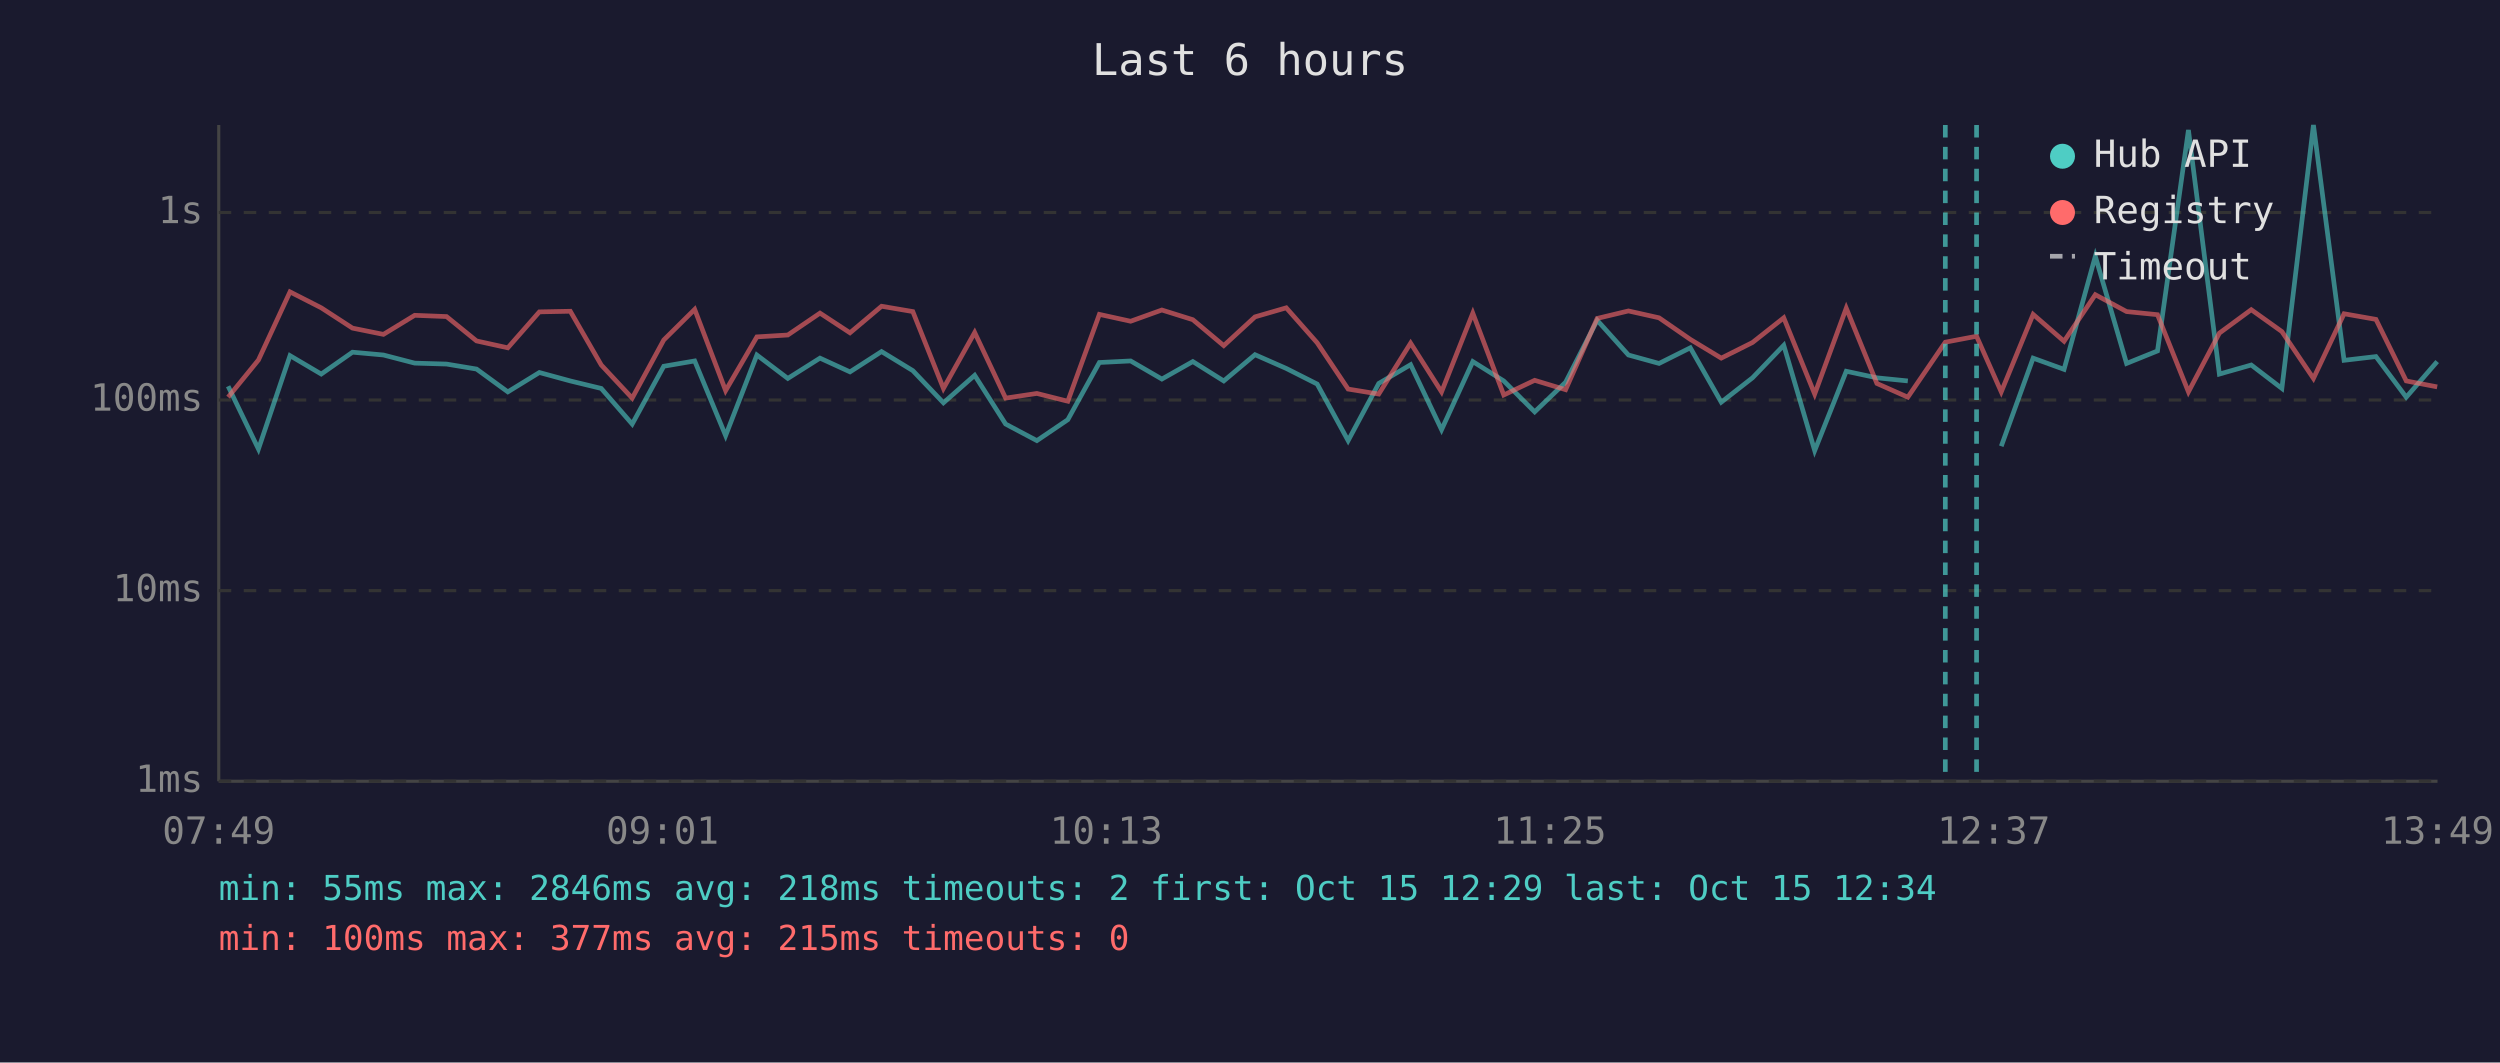
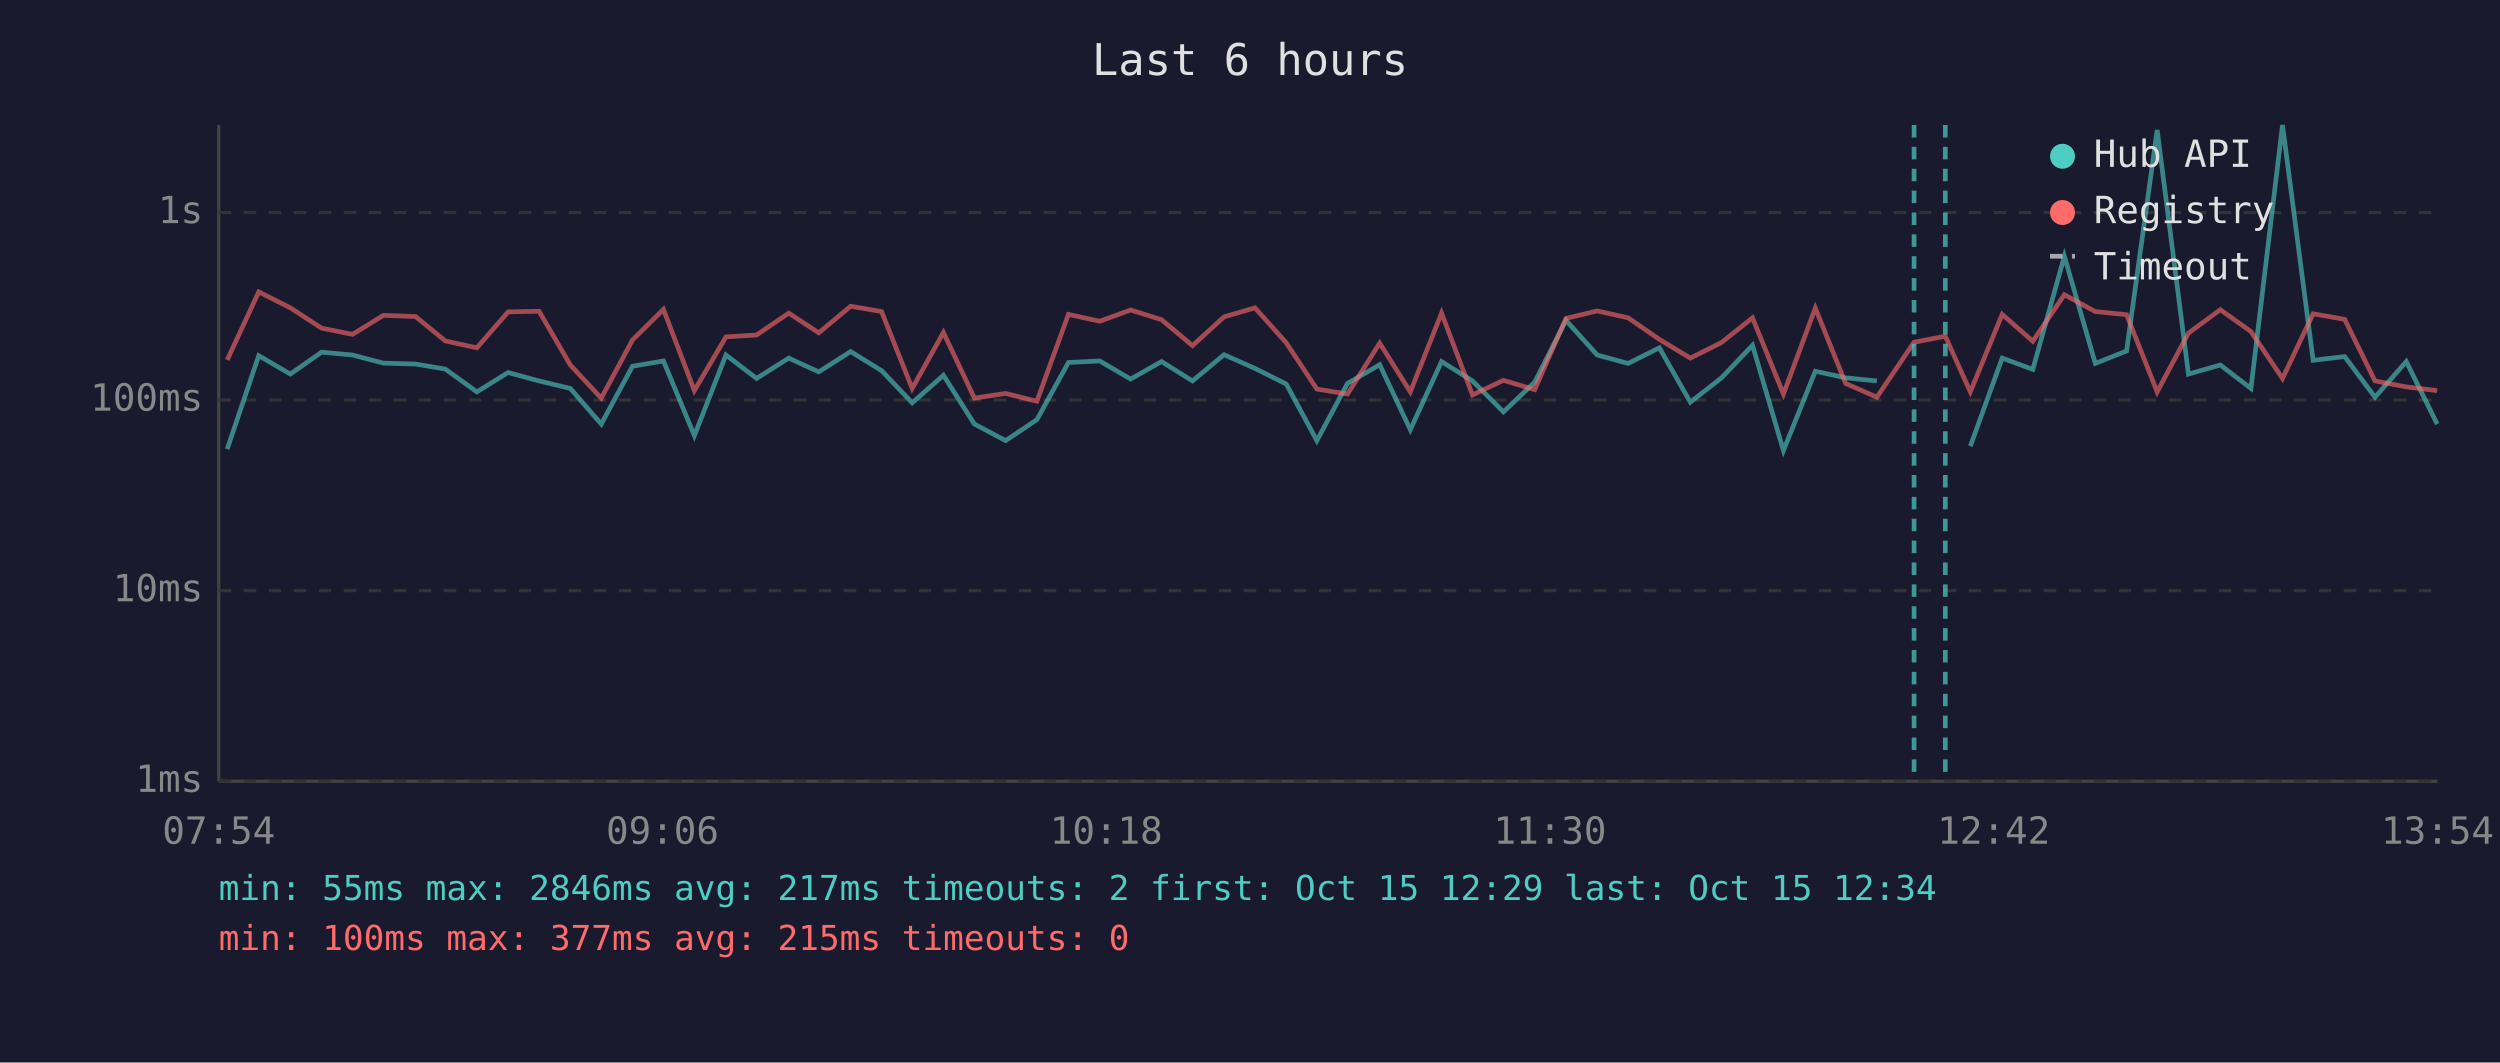
<svg xmlns="http://www.w3.org/2000/svg" viewBox="0 0 800 340" font-family="monospace" font-size="12">
  <rect width="800" height="340" fill="#1a1a2e" />
  <text x="400" y="24" fill="#e0e0e0" font-size="14" text-anchor="middle">Last 6 hours</text>
  <line x1="70" y1="40" x2="70" y2="250" stroke="#444" stroke-width="1" />
  <line x1="70" y1="250" x2="780" y2="250" stroke="#444" stroke-width="1" />
  <line x1="70" y1="250" x2="780" y2="250" stroke="#333" stroke-width="1" stroke-dasharray="4" />
  <text x="65" y="250" fill="#888" text-anchor="end" dominant-baseline="middle">1ms</text>
  <line x1="70" y1="189" x2="780" y2="189" stroke="#333" stroke-width="1" stroke-dasharray="4" />
  <text x="65" y="189" fill="#888" text-anchor="end" dominant-baseline="middle">10ms</text>
  <line x1="70" y1="128" x2="780" y2="128" stroke="#333" stroke-width="1" stroke-dasharray="4" />
  <text x="65" y="128" fill="#888" text-anchor="end" dominant-baseline="middle">100ms</text>
  <line x1="70" y1="68" x2="780" y2="68" stroke="#333" stroke-width="1" stroke-dasharray="4" />
  <text x="65" y="68" fill="#888" text-anchor="end" dominant-baseline="middle">1s</text>
-   <text x="70" y="270" fill="#888" text-anchor="middle">07:49</text>
-   <text x="212" y="270" fill="#888" text-anchor="middle">09:01</text>
-   <text x="354" y="270" fill="#888" text-anchor="middle">10:13</text>
-   <text x="496" y="270" fill="#888" text-anchor="middle">11:25</text>
-   <text x="638" y="270" fill="#888" text-anchor="middle">12:37</text>
-   <text x="780" y="270" fill="#888" text-anchor="middle">13:49</text>
-   <polyline points="73.0,123.6 82.7,143.7 92.8,113.8 102.8,119.7 112.8,112.7 122.7,113.6 132.7,116.2 142.9,116.5 152.5,118.1 162.5,125.4 172.6,119.2 182.5,121.9 192.4,124.3 202.3,135.7 212.4,117.2 222.3,115.5 232.2,139.4 242.2,113.6 252.1,121.1 262.4,114.6 272.0,119.0 282.1,112.5 292.1,118.6 301.9,128.9 311.9,120.1 321.8,135.7 331.8,141.0 341.7,134.3 351.8,116.0 361.8,115.5 371.8,121.3 381.7,115.7 391.6,121.9 401.6,113.5 411.6,117.9 421.5,122.9 431.4,141.0 441.2,122.7 451.4,116.7 461.3,137.5 471.3,115.7 481.2,121.9 491.1,131.8 501.0,122.3 511.1,102.5 521.1,113.6 530.9,116.3 540.9,111.3 550.8,128.7 560.8,120.9 570.8,110.5 580.7,144.2 590.8,118.8 600.6,120.9 610.5,121.9" fill="none" stroke="#4ecdc4" stroke-width="1.5" opacity="0.6" />
-   <polyline points="640.4,142.8 650.6,114.6 660.5,118.2 670.5,82.0 680.5,116.3 690.4,112.3 700.3,41.6 710.2,119.7 720.4,116.8 730.2,124.3 740.3,40.0 750.1,115.3 760.3,114.1 770.0,127.1 779.9,115.7" fill="none" stroke="#4ecdc4" stroke-width="1.5" opacity="0.6" />
-   <polyline points="73.0,127.1 82.7,115.2 92.8,93.4 102.8,98.5 112.8,105.0 122.7,107.0 132.7,100.9 142.9,101.3 152.5,109.1 162.5,111.3 172.6,99.8 182.5,99.6 192.4,116.8 202.3,127.4 212.4,108.8 222.3,99.0 232.2,125.0 242.2,107.8 252.1,107.2 262.4,100.2 272.0,106.5 282.1,98.0 292.1,99.7 301.9,124.3 311.9,106.4 321.8,127.4 331.8,125.9 341.7,128.4 351.8,100.6 361.8,102.8 371.8,99.2 381.7,102.3 391.6,110.6 401.6,101.4 411.6,98.5 421.5,109.7 431.4,124.5 441.2,126.1 451.4,109.8 461.3,125.4 471.3,100.2 481.2,126.4 491.1,121.7 501.0,124.7 511.1,101.9 521.1,99.5 530.9,101.7 540.9,108.6 550.8,114.6 560.8,109.6 570.8,101.7 580.7,126.1 590.8,98.6 600.6,122.7 610.5,127.1 622.5,109.5 632.5,107.6 640.4,125.4 650.6,100.6 660.5,109.2 670.5,94.3 680.5,99.7 690.4,100.7 700.3,125.4 710.2,106.6 720.4,99.1 730.2,106.1 740.3,121.1 750.1,100.4 760.3,102.2 770.0,121.9 779.9,123.8" fill="none" stroke="#ff6b6b" stroke-width="1.5" opacity="0.6" />
+   <text x="70" y="270" fill="#888" text-anchor="middle">07:54</text>
+   <text x="212" y="270" fill="#888" text-anchor="middle">09:06</text>
+   <text x="354" y="270" fill="#888" text-anchor="middle">10:18</text>
+   <text x="496" y="270" fill="#888" text-anchor="middle">11:30</text>
+   <text x="638" y="270" fill="#888" text-anchor="middle">12:42</text>
+   <text x="780" y="270" fill="#888" text-anchor="middle">13:54</text>
+   <polyline points="72.7,143.7 82.8,113.8 92.9,119.7 102.9,112.7 112.8,113.6 122.7,116.2 133.0,116.5 142.5,118.1 152.6,125.4 162.6,119.2 172.5,121.9 182.5,124.3 192.4,135.7 202.4,117.2 212.3,115.5 222.2,139.4 232.3,113.6 242.1,121.1 252.4,114.6 262.0,119.0 272.2,112.5 282.1,118.6 291.9,128.9 301.9,120.1 311.8,135.7 321.8,141.0 331.8,134.3 341.9,116.0 351.9,115.5 361.8,121.3 371.7,115.7 381.6,121.9 391.7,113.5 401.6,117.9 411.6,122.9 421.4,141.0 431.2,122.7 441.5,116.7 451.3,137.5 461.3,115.7 471.2,121.9 481.1,131.8 491.1,122.3 501.1,102.5 511.1,113.6 521.0,116.3 531.0,111.3 540.9,128.7 550.9,120.9 560.8,110.5 570.7,144.2 580.9,118.8 590.6,120.9 600.6,121.9" fill="none" stroke="#4ecdc4" stroke-width="1.5" opacity="0.6" />
+   <polyline points="630.5,142.8 640.7,114.6 650.5,118.2 660.6,82.0 670.5,116.3 680.5,112.3 690.3,41.6 700.3,119.7 710.5,116.8 720.3,124.3 730.4,40.0 740.2,115.3 750.3,114.1 760.0,127.1 770.0,115.7 779.9,135.7" fill="none" stroke="#4ecdc4" stroke-width="1.5" opacity="0.6" />
+   <polyline points="72.7,115.2 82.8,93.4 92.9,98.5 102.9,105.0 112.8,107.0 122.7,100.9 133.0,101.3 142.5,109.1 152.6,111.3 162.6,99.8 172.5,99.6 182.5,116.8 192.4,127.4 202.4,108.8 212.3,99.0 222.2,125.0 232.3,107.8 242.1,107.2 252.4,100.2 262.0,106.5 272.2,98.0 282.1,99.7 291.9,124.3 301.9,106.4 311.8,127.4 321.8,125.9 331.8,128.4 341.9,100.6 351.9,102.8 361.8,99.2 371.7,102.3 381.6,110.6 391.7,101.4 401.6,98.5 411.6,109.7 421.4,124.5 431.2,126.1 441.5,109.8 451.3,125.4 461.3,100.2 471.2,126.4 481.1,121.7 491.1,124.7 501.1,101.9 511.1,99.5 521.0,101.7 531.0,108.6 540.9,114.6 550.9,109.6 560.8,101.7 570.7,126.1 580.9,98.6 590.6,122.7 600.6,127.1 612.5,109.5 622.5,107.6 630.5,125.4 640.7,100.6 650.5,109.2 660.6,94.3 670.5,99.7 680.5,100.7 690.3,125.4 700.3,106.6 710.5,99.1 720.3,106.1 730.4,121.1 740.2,100.4 750.3,102.2 760.0,121.9 770.0,123.8 779.9,125.0" fill="none" stroke="#ff6b6b" stroke-width="1.5" opacity="0.6" />
+   <line x1="612.5" y1="40" x2="612.5" y2="250" stroke="#4ecdc4" stroke-width="1.5" stroke-dasharray="4,3" opacity="0.7" />
  <line x1="622.5" y1="40" x2="622.5" y2="250" stroke="#4ecdc4" stroke-width="1.5" stroke-dasharray="4,3" opacity="0.7" />
-   <line x1="632.5" y1="40" x2="632.5" y2="250" stroke="#4ecdc4" stroke-width="1.5" stroke-dasharray="4,3" opacity="0.7" />
  <circle cx="660" cy="50" r="4" fill="#4ecdc4" />
  <text x="670" y="50" fill="#e0e0e0" dominant-baseline="middle">Hub API</text>
  <circle cx="660" cy="68" r="4" fill="#ff6b6b" />
  <text x="670" y="68" fill="#e0e0e0" dominant-baseline="middle">Registry</text>
  <line x1="656" y1="82" x2="664" y2="82" stroke="#e0e0e0" stroke-width="1.5" stroke-dasharray="4,3" opacity="0.7" />
  <text x="670" y="86" fill="#e0e0e0" dominant-baseline="middle">Timeout</text>
-   <text x="70" y="288" fill="#4ecdc4" font-size="11">min: 55ms  max: 2846ms  avg: 218ms  timeouts: 2  first: Oct 15 12:29  last: Oct 15 12:34</text>
+   <text x="70" y="288" fill="#4ecdc4" font-size="11">min: 55ms  max: 2846ms  avg: 217ms  timeouts: 2  first: Oct 15 12:29  last: Oct 15 12:34</text>
  <text x="70" y="304" fill="#ff6b6b" font-size="11">min: 100ms  max: 377ms  avg: 215ms  timeouts: 0</text>
</svg>
